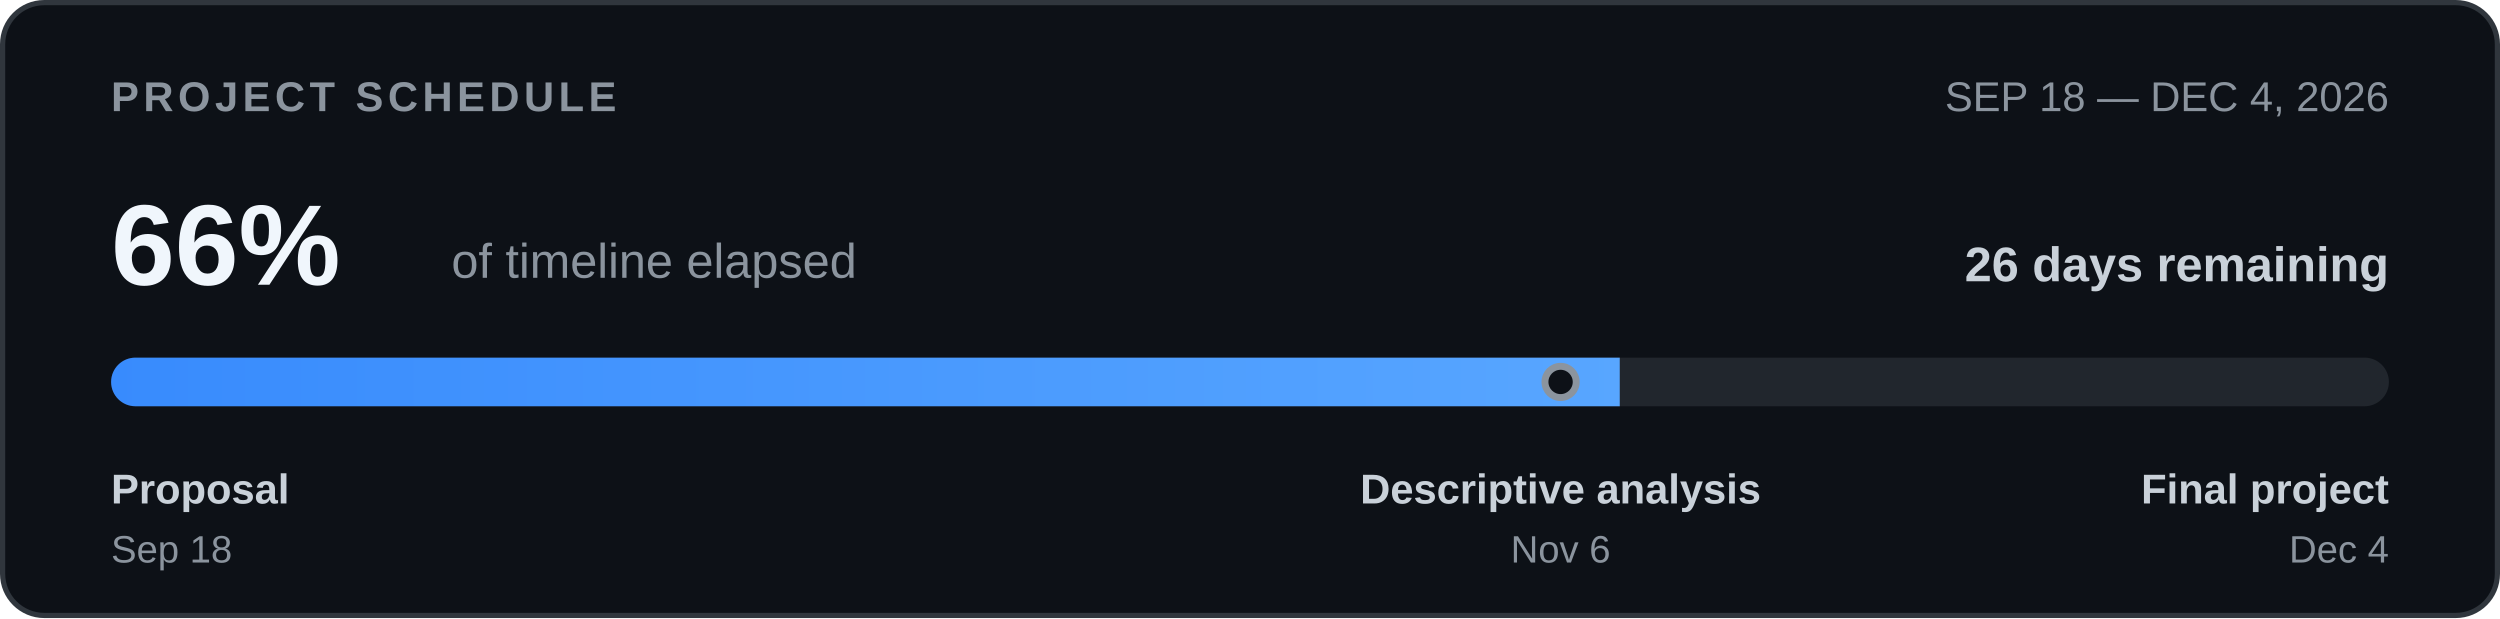
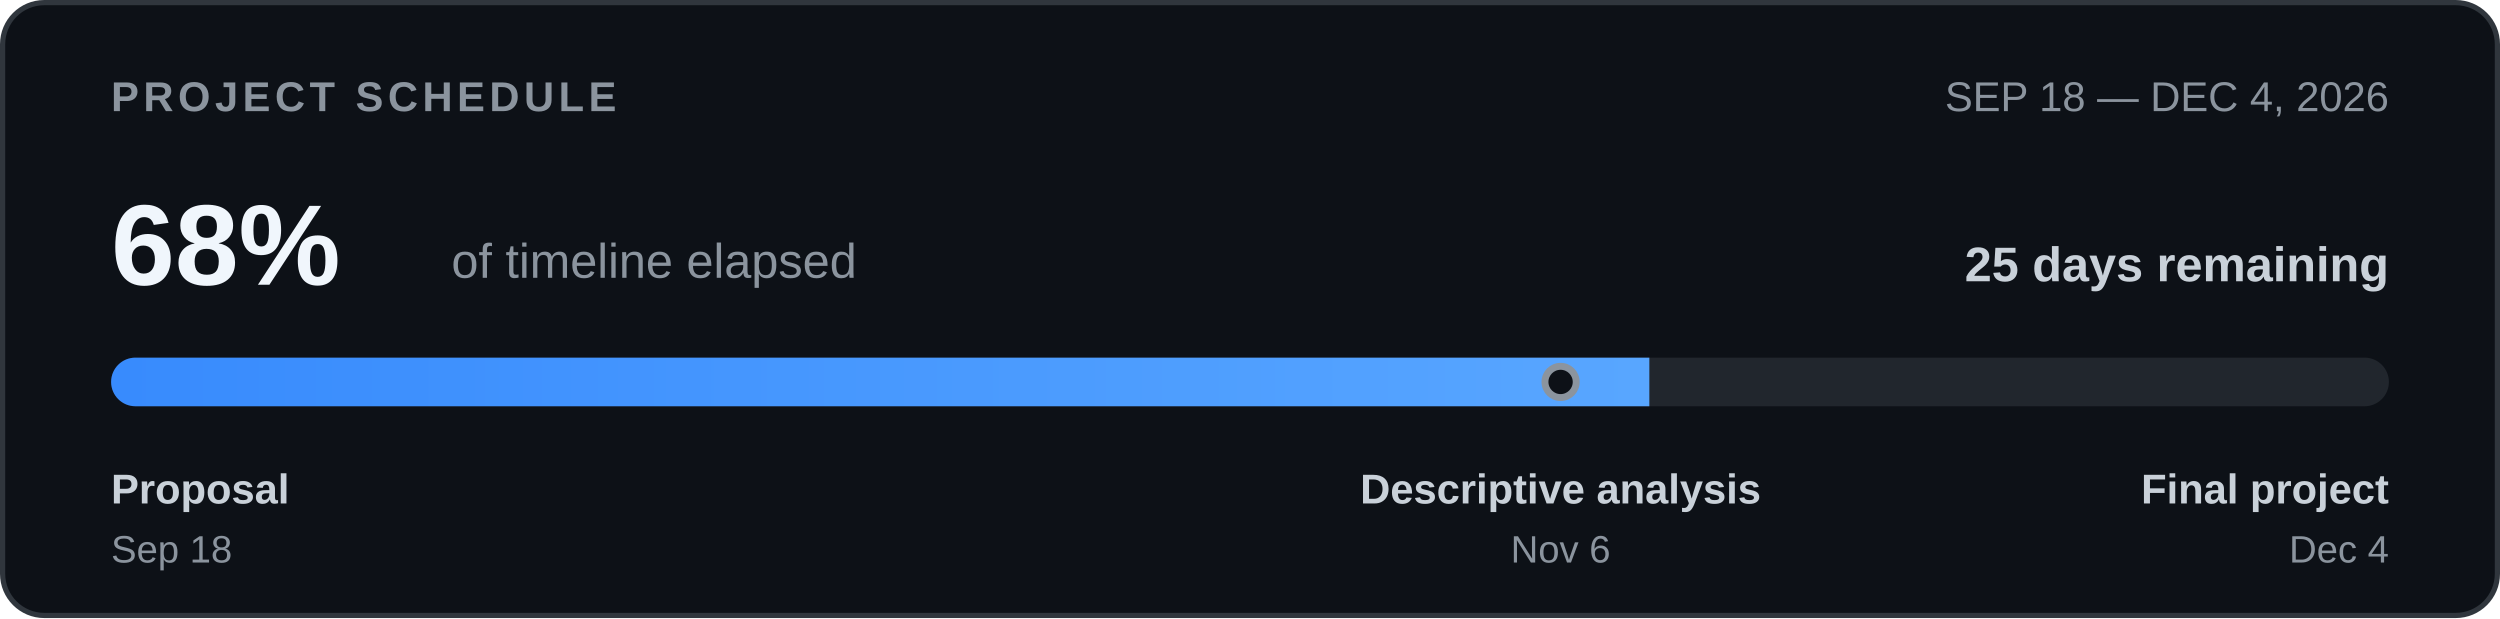
<svg xmlns="http://www.w3.org/2000/svg" width="720" height="178" viewBox="0 0 720 178" role="img" aria-labelledby="timeline-title timeline-desc">
  <defs>
    <clipPath id="bar-clip">
      <rect x="32" y="103" width="656" height="14" rx="7" />
    </clipPath>
    <linearGradient id="bar-fill">
      <stop offset="0%" stop-color="#388bfd" />
      <stop offset="100%" stop-color="#58a6ff" />
    </linearGradient>
  </defs>
  <rect x="0.75" y="0.75" width="718.5" height="176.5" rx="12" fill="#0d1117" stroke="#30363d" stroke-width="1.5" />
  <g font-family="-apple-system,BlinkMacSystemFont,'Segoe UI',Arial,sans-serif">
    <text x="32" y="32" font-size="12" font-weight="700" letter-spacing="1.3" fill="#8b949e">PROJECT SCHEDULE</text>
    <text x="688" y="32" text-anchor="end" font-size="12" fill="#8b949e">SEP 18 — DEC 4, 2026</text>
-     <text x="32" y="82" font-size="33" font-weight="700" fill="#f0f6fc">66%</text>
+     <text x="32" y="82" font-size="33" font-weight="700" fill="#f0f6fc">68%</text>
    <text x="130" y="80" font-size="14" fill="#8b949e">of timeline elapsed</text>
-     <text x="688" y="81" text-anchor="end" font-size="14" font-weight="600" fill="#c9d1d9">26 days remaining</text>
+     <text x="688" y="81" text-anchor="end" font-size="14" font-weight="600" fill="#c9d1d9">25 days remaining</text>
    <rect x="32" y="103" width="656" height="14" rx="7" fill="#21262d" />
    <g clip-path="url(#bar-clip)">
-       <rect x="32" y="103" width="434.49" height="14" fill="url(#bar-fill)" />
+       <rect x="32" y="103" width="443.01" height="14" fill="url(#bar-fill)" />
    </g>
    <circle cx="449.45" cy="110.0" r="4.5" fill="#0d1117" stroke="#8b949e" stroke-width="2" />
    <text x="32" y="145" font-size="12" font-weight="600" fill="#c9d1d9">Proposal</text>
    <text x="32" y="162" font-size="11" fill="#8b949e">Sep 18</text>
    <text x="449.45" y="145" text-anchor="middle" font-size="12" font-weight="600" fill="#c9d1d9">Descriptive analysis</text>
    <text x="449.45" y="162" text-anchor="middle" font-size="11" fill="#8b949e">Nov 6</text>
    <text x="688" y="145" text-anchor="end" font-size="12" font-weight="600" fill="#c9d1d9">Final project</text>
    <text x="688" y="162" text-anchor="end" font-size="11" fill="#8b949e">Dec 4</text>
  </g>
</svg>
